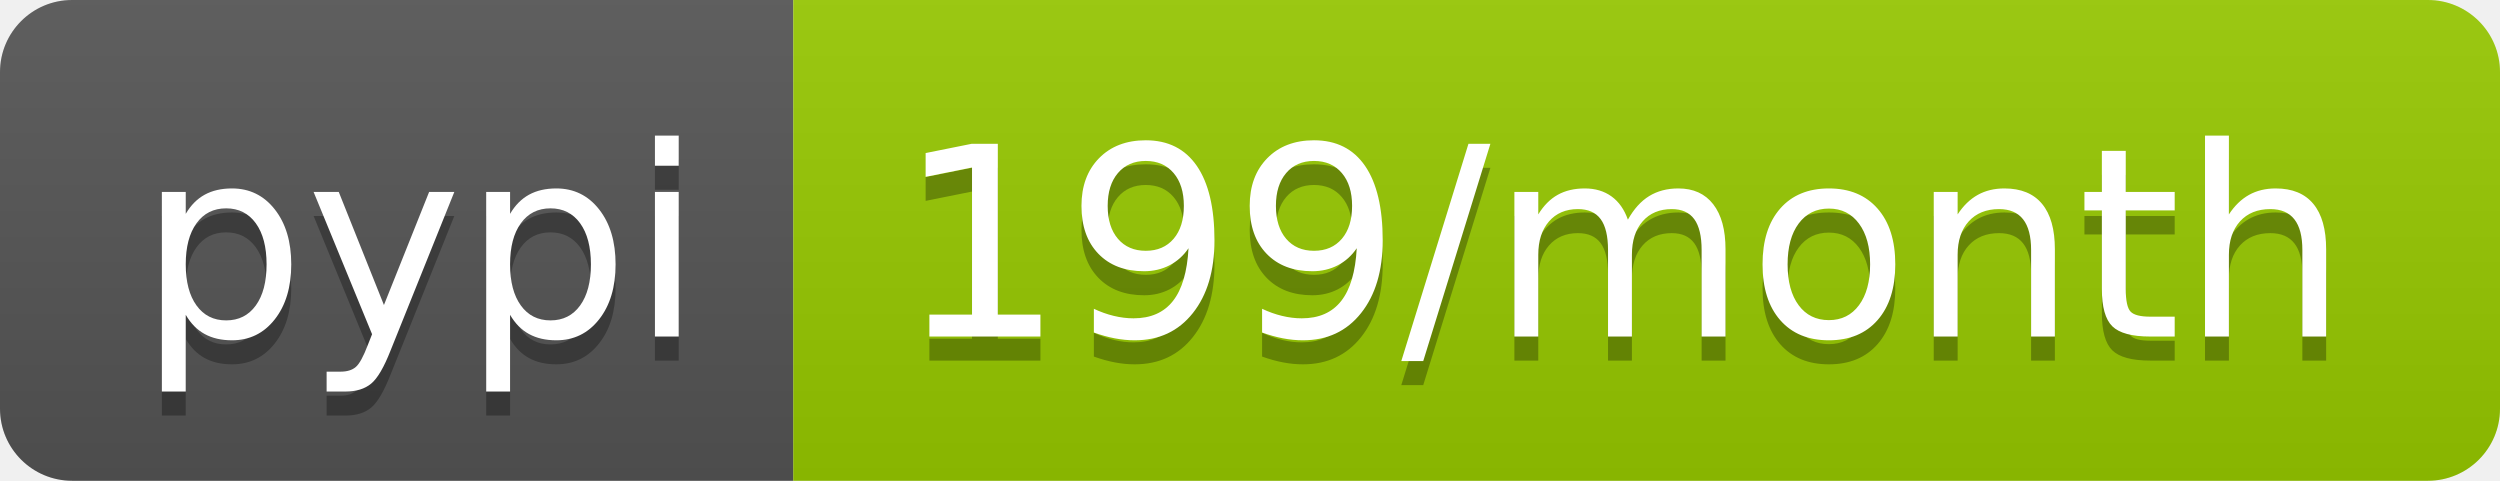
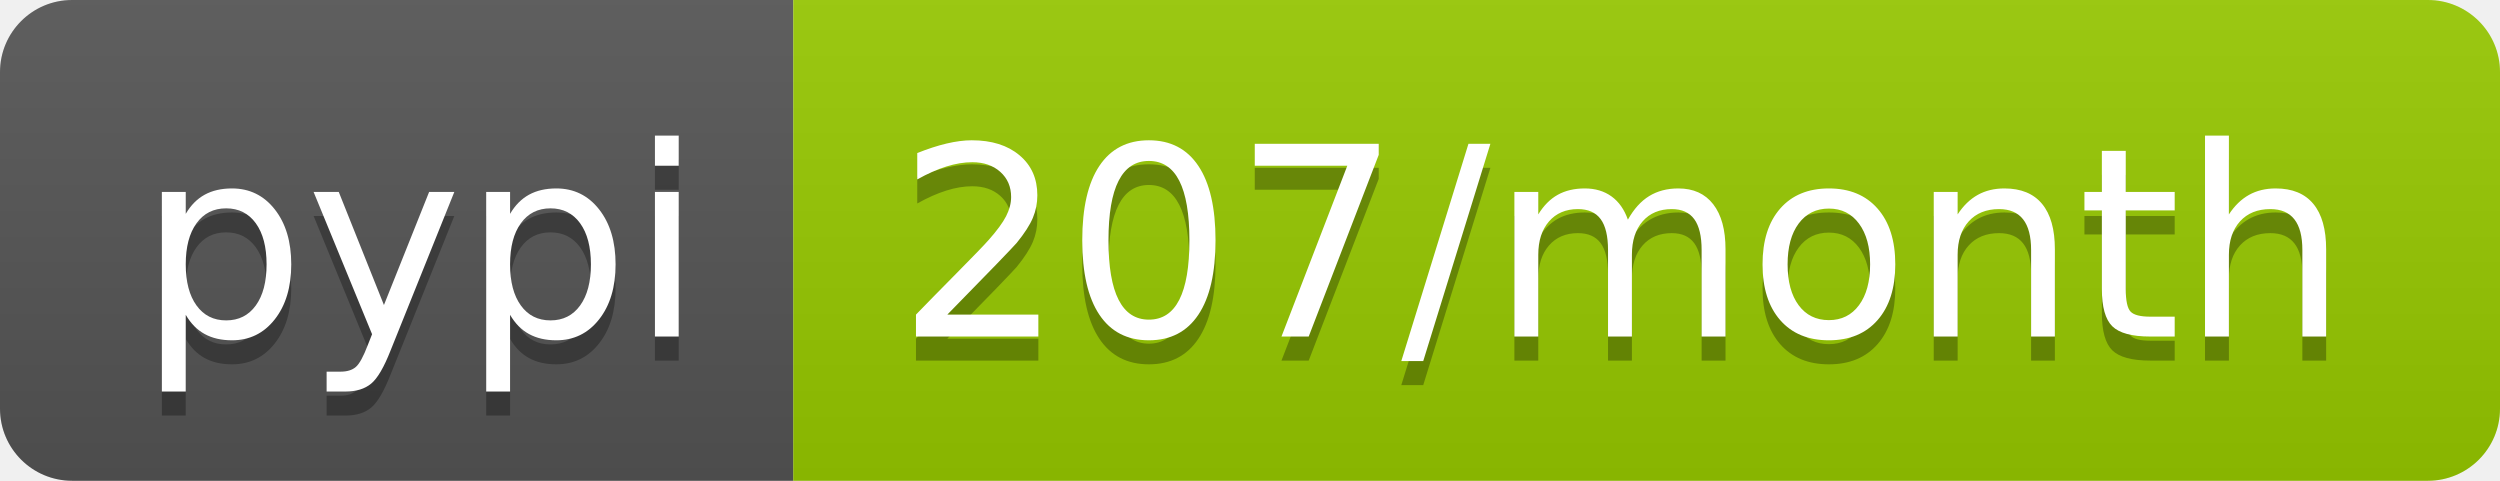
<svg xmlns="http://www.w3.org/2000/svg" width="104" height="20">
  <linearGradient id="b" x2="0" y2="100%">
    <stop offset="0" stop-color="#bbb" stop-opacity=".1" />
    <stop offset="1" stop-opacity=".1" />
  </linearGradient>
  <clipPath id="a">
    <rect width="104" height="20" rx="3" fill="#fff" />
  </clipPath>
  <g clip-path="url(#a)">
    <path fill="#555" d="M0 0h33v20H0z" />
    <path fill="#97ca00" d="M33 0h71v20H33z" />
    <path fill="url(#b)" d="M0 0h104v20H0z" />
  </g>
  <g fill="#fff" text-anchor="middle" font-family="DejaVu Sans,Verdana,Geneva,sans-serif" font-size="110">
    <text x="175" y="150" fill="#010101" fill-opacity=".3" transform="scale(.1)" textLength="230">pypi</text>
    <text x="175" y="140" transform="scale(.1)" textLength="230">pypi</text>
-     <text x="675" y="150" fill="#010101" fill-opacity=".3" transform="scale(.1)" textLength="610">199/month</text>
-     <text x="675" y="140" transform="scale(.1)" textLength="610">199/month</text>
+     <text x="675" y="150" fill="#010101" fill-opacity=".3" transform="scale(.1)" textLength="610">207/month</text>
+     <text x="675" y="140" transform="scale(.1)" textLength="610">207/month</text>
  </g>
</svg>
